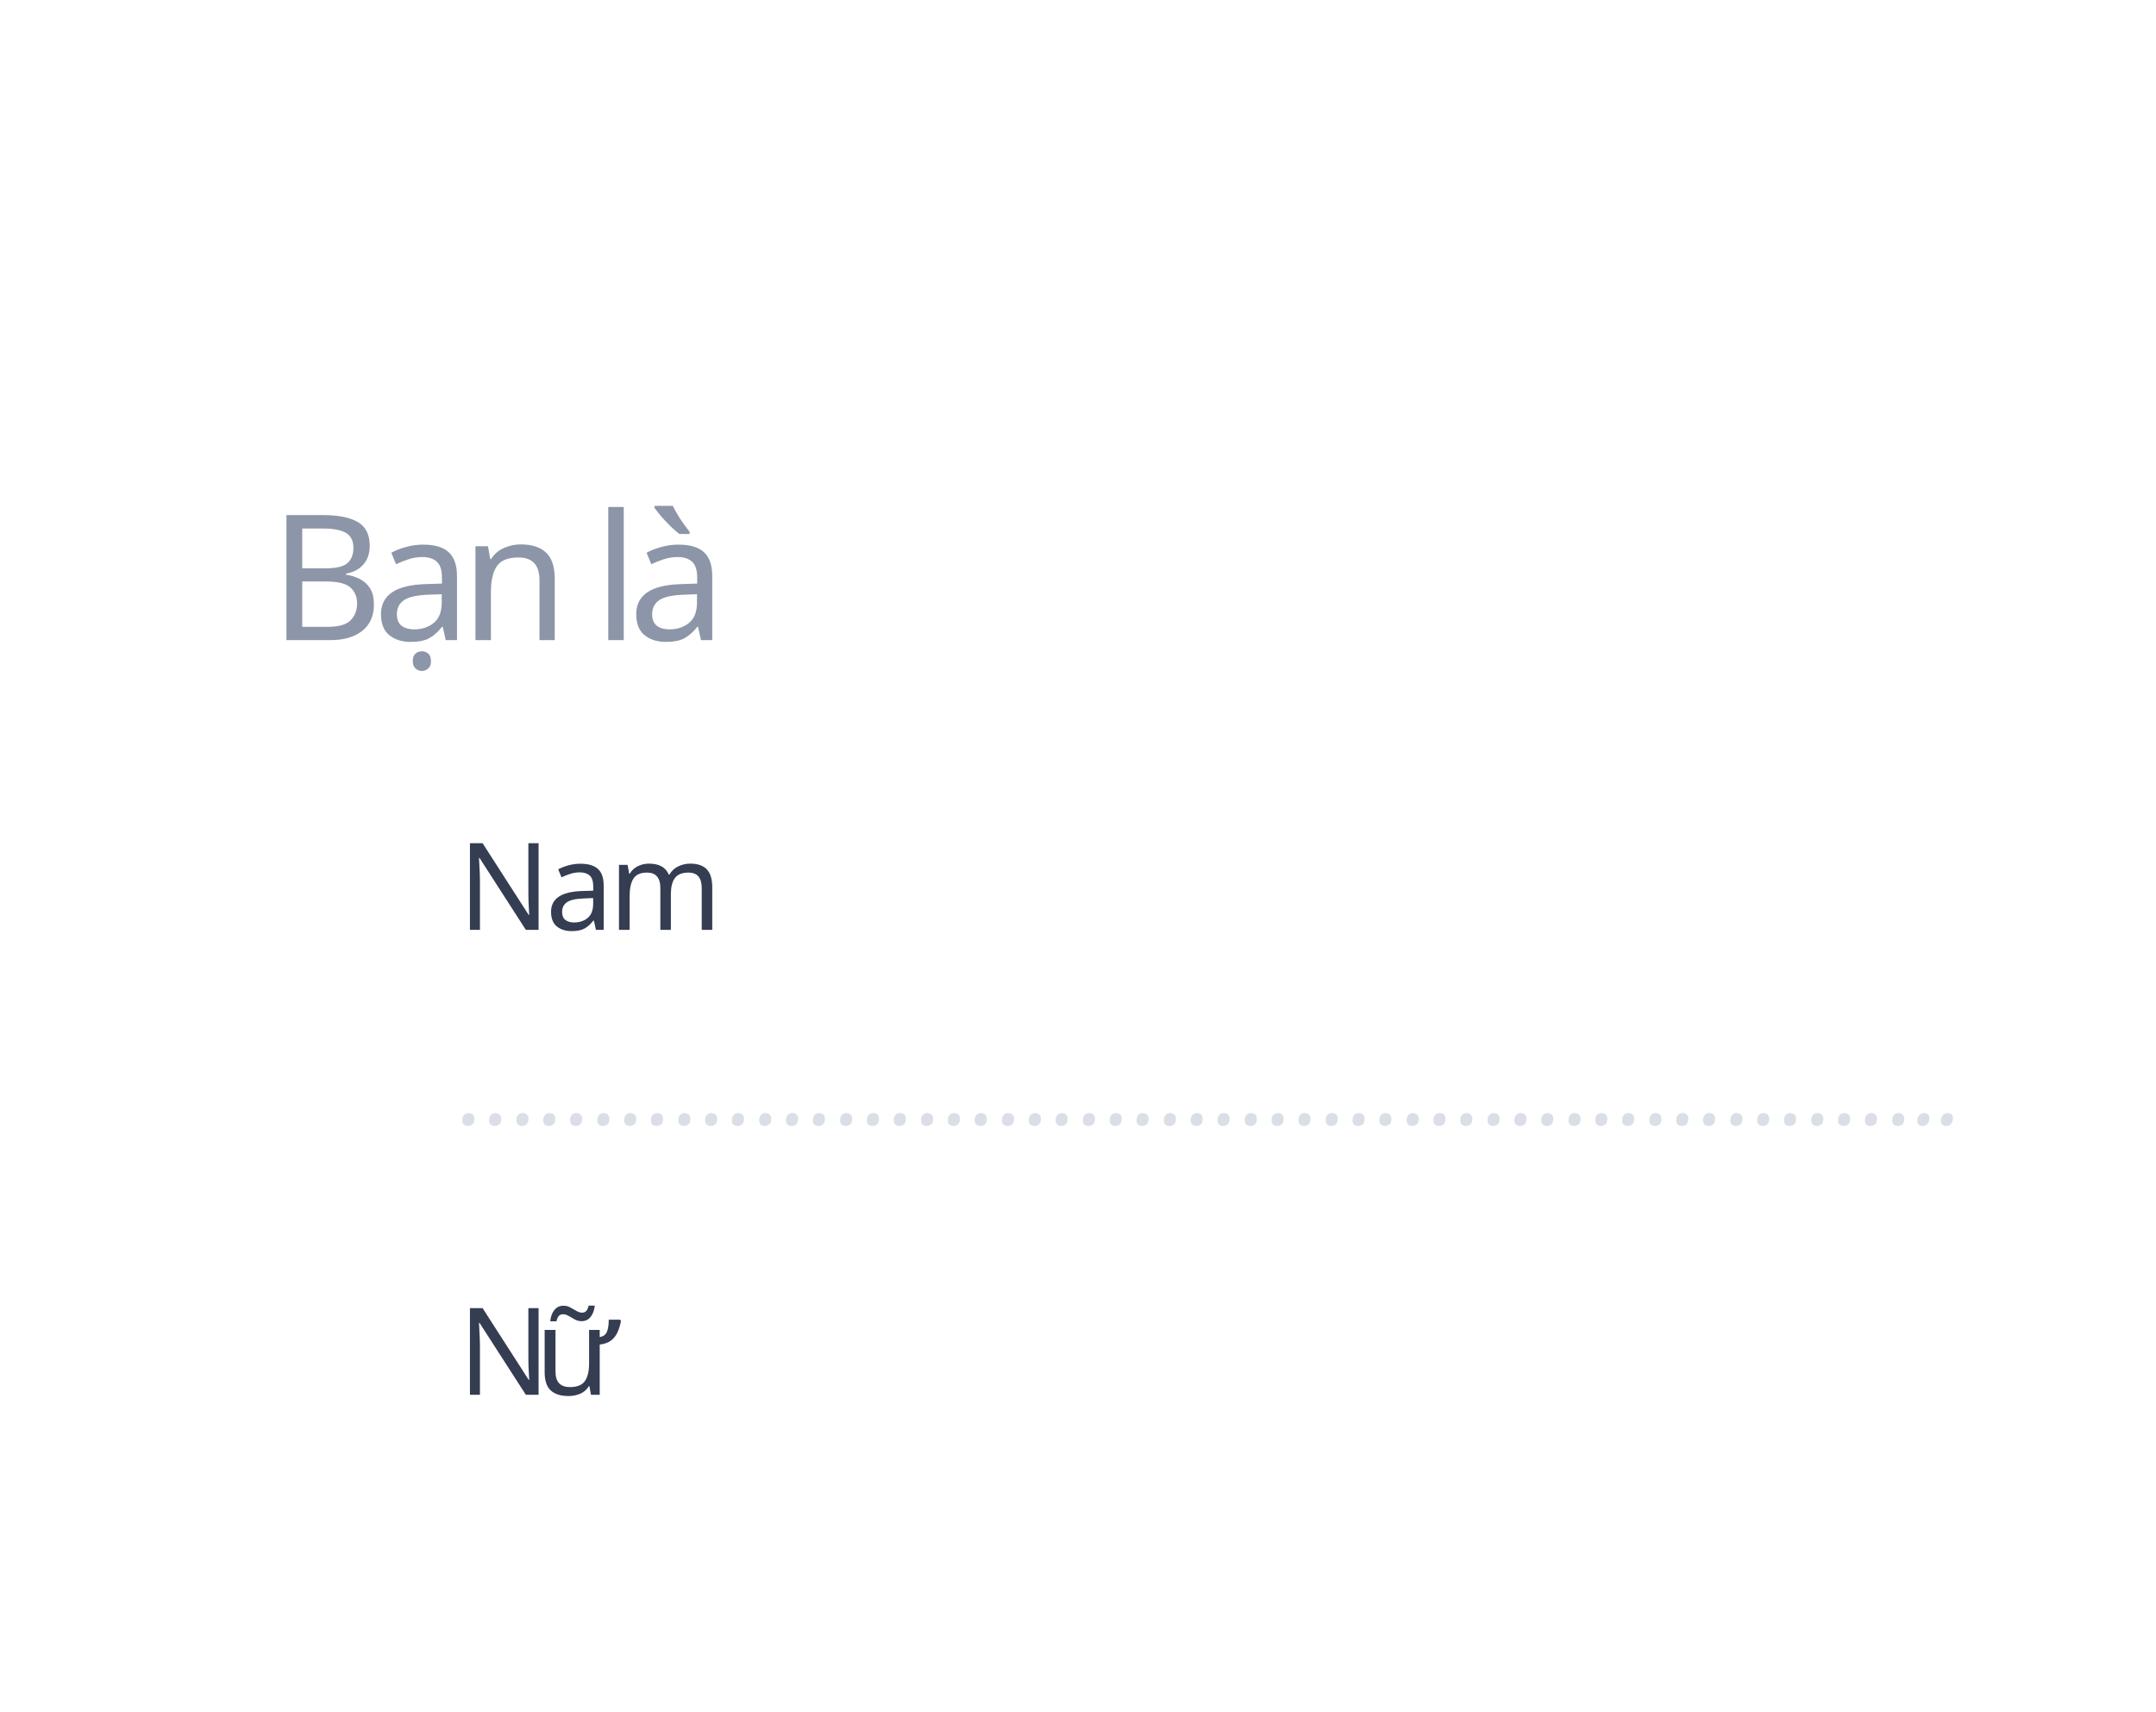
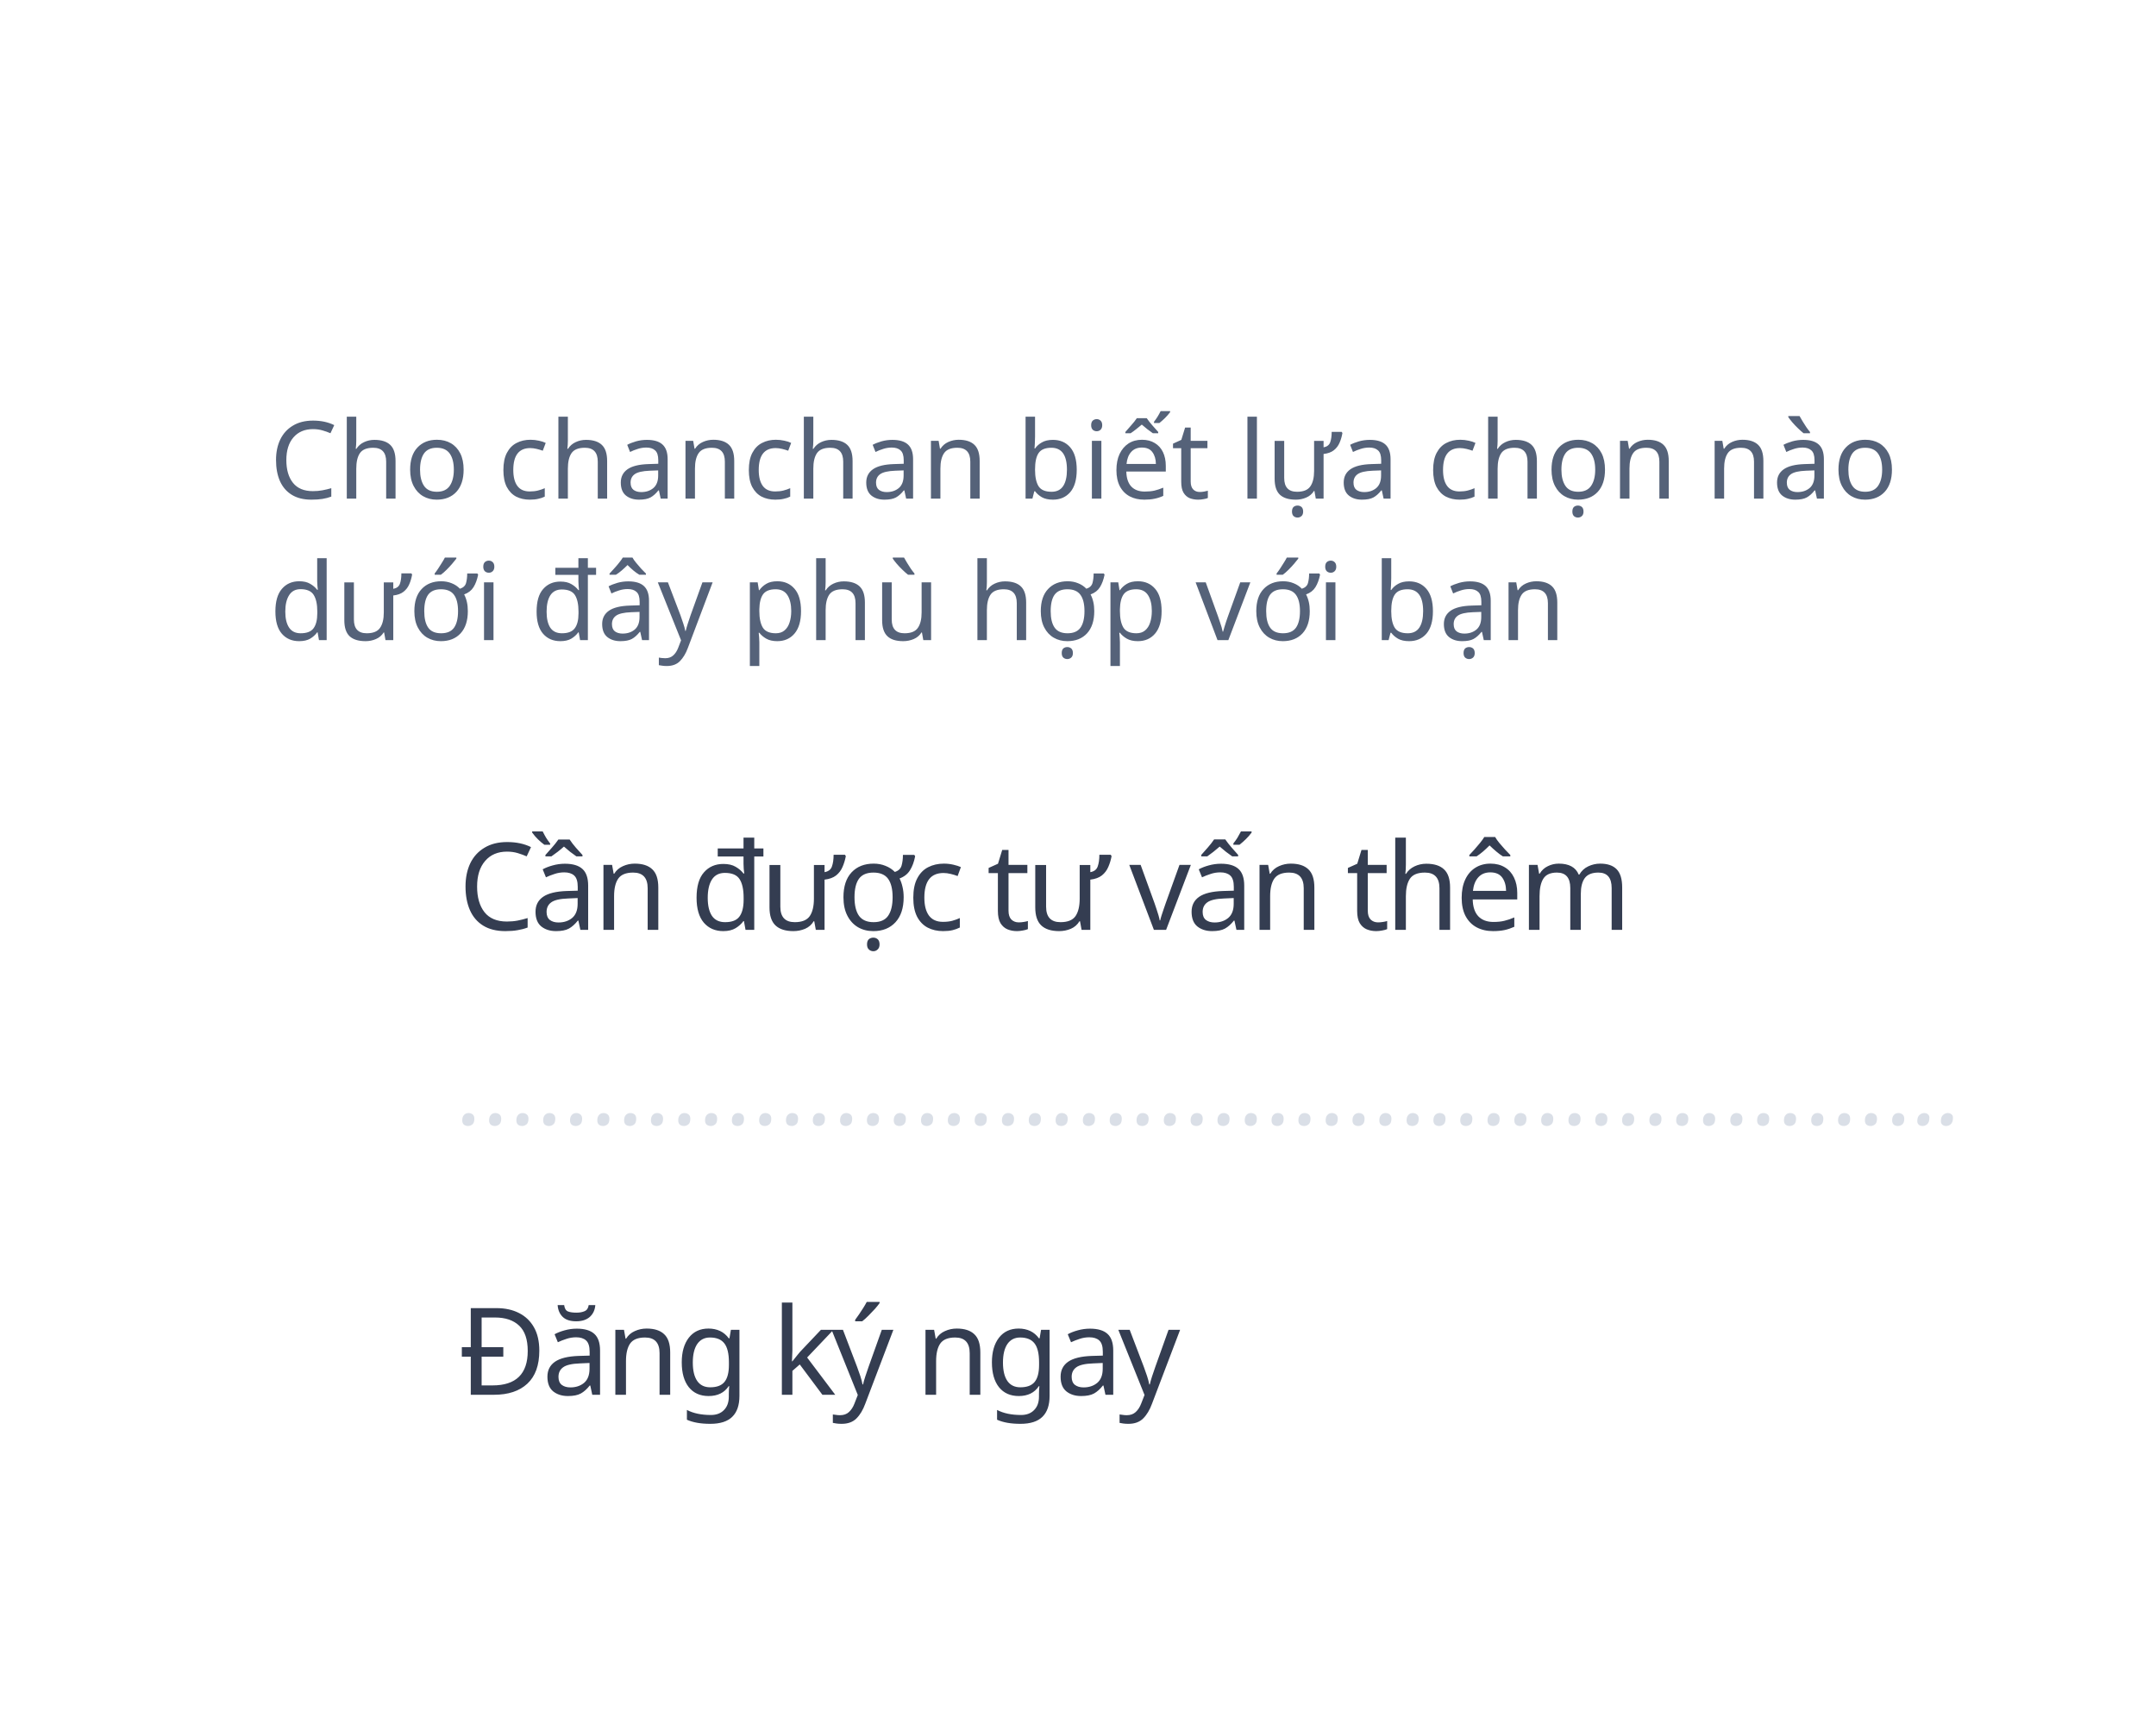
<svg xmlns="http://www.w3.org/2000/svg" width="320px" height="254px" viewBox="0 0 320 254" version="1.1">
  <g id="register_popup" stroke="none" stroke-width="1" fill="none" fill-rule="evenodd">
    <text id="……………………………………………….." font-family="Georgia-Italic, Georgia" font-size="14" font-style="italic" font-weight="normal" fill="#DADFE7">
      <tspan x="68" y="167">………………………………………………..</tspan>
    </text>
-     <text id="Bạn-là" font-family="SFCompactDisplay-Semibold, SF Compact Display" font-size="26" font-weight="500" letter-spacing="-1.56" fill="#8C96A8">
-       <tspan x="40" y="95">Bạn là</tspan>
+     <text id="Cho-chanchan-biết-lự" font-family="SFCompactDisplay-Regular, SF Compact Display" font-size="16" font-weight="normal" line-spacing="21" fill="#556279">
+       <tspan x="40" y="74">Cho chanchan biết lựa chọn nào </tspan>
+       <tspan x="40" y="95">dưới đây phù hợp với bạn</tspan>
    </text>
-     <text id="Nam" font-family="SFCompactDisplay-Semibold, SF Compact Display" font-size="18" font-weight="500" letter-spacing="-0.72" fill="#343D51">
-       <tspan x="68" y="138">Nam</tspan>
+     <text id="Cần-được-tư-vấn-thêm" font-family="SFCompactDisplay-Semibold, SF Compact Display" font-size="18" font-weight="500" letter-spacing="-0.72" fill="#343D51">
+       <tspan x="68" y="138">Cần được tư vấn thêm</tspan>
    </text>
-     <text id="Nữ" font-family="SFCompactDisplay-Semibold, SF Compact Display" font-size="18" font-weight="500" letter-spacing="-0.72" fill="#343D51">
-       <tspan x="68" y="207">N</tspan>
-       <tspan x="79.418" y="207">ữ</tspan>
+     <text id="Đăng-ký-ngay" font-family="SFCompactDisplay-Semibold, SF Compact Display" font-size="18" font-weight="500" letter-spacing="-0.72" fill="#343D51">
+       <tspan x="68" y="207">Đăng ký ngay </tspan>
    </text>
  </g>
</svg>
